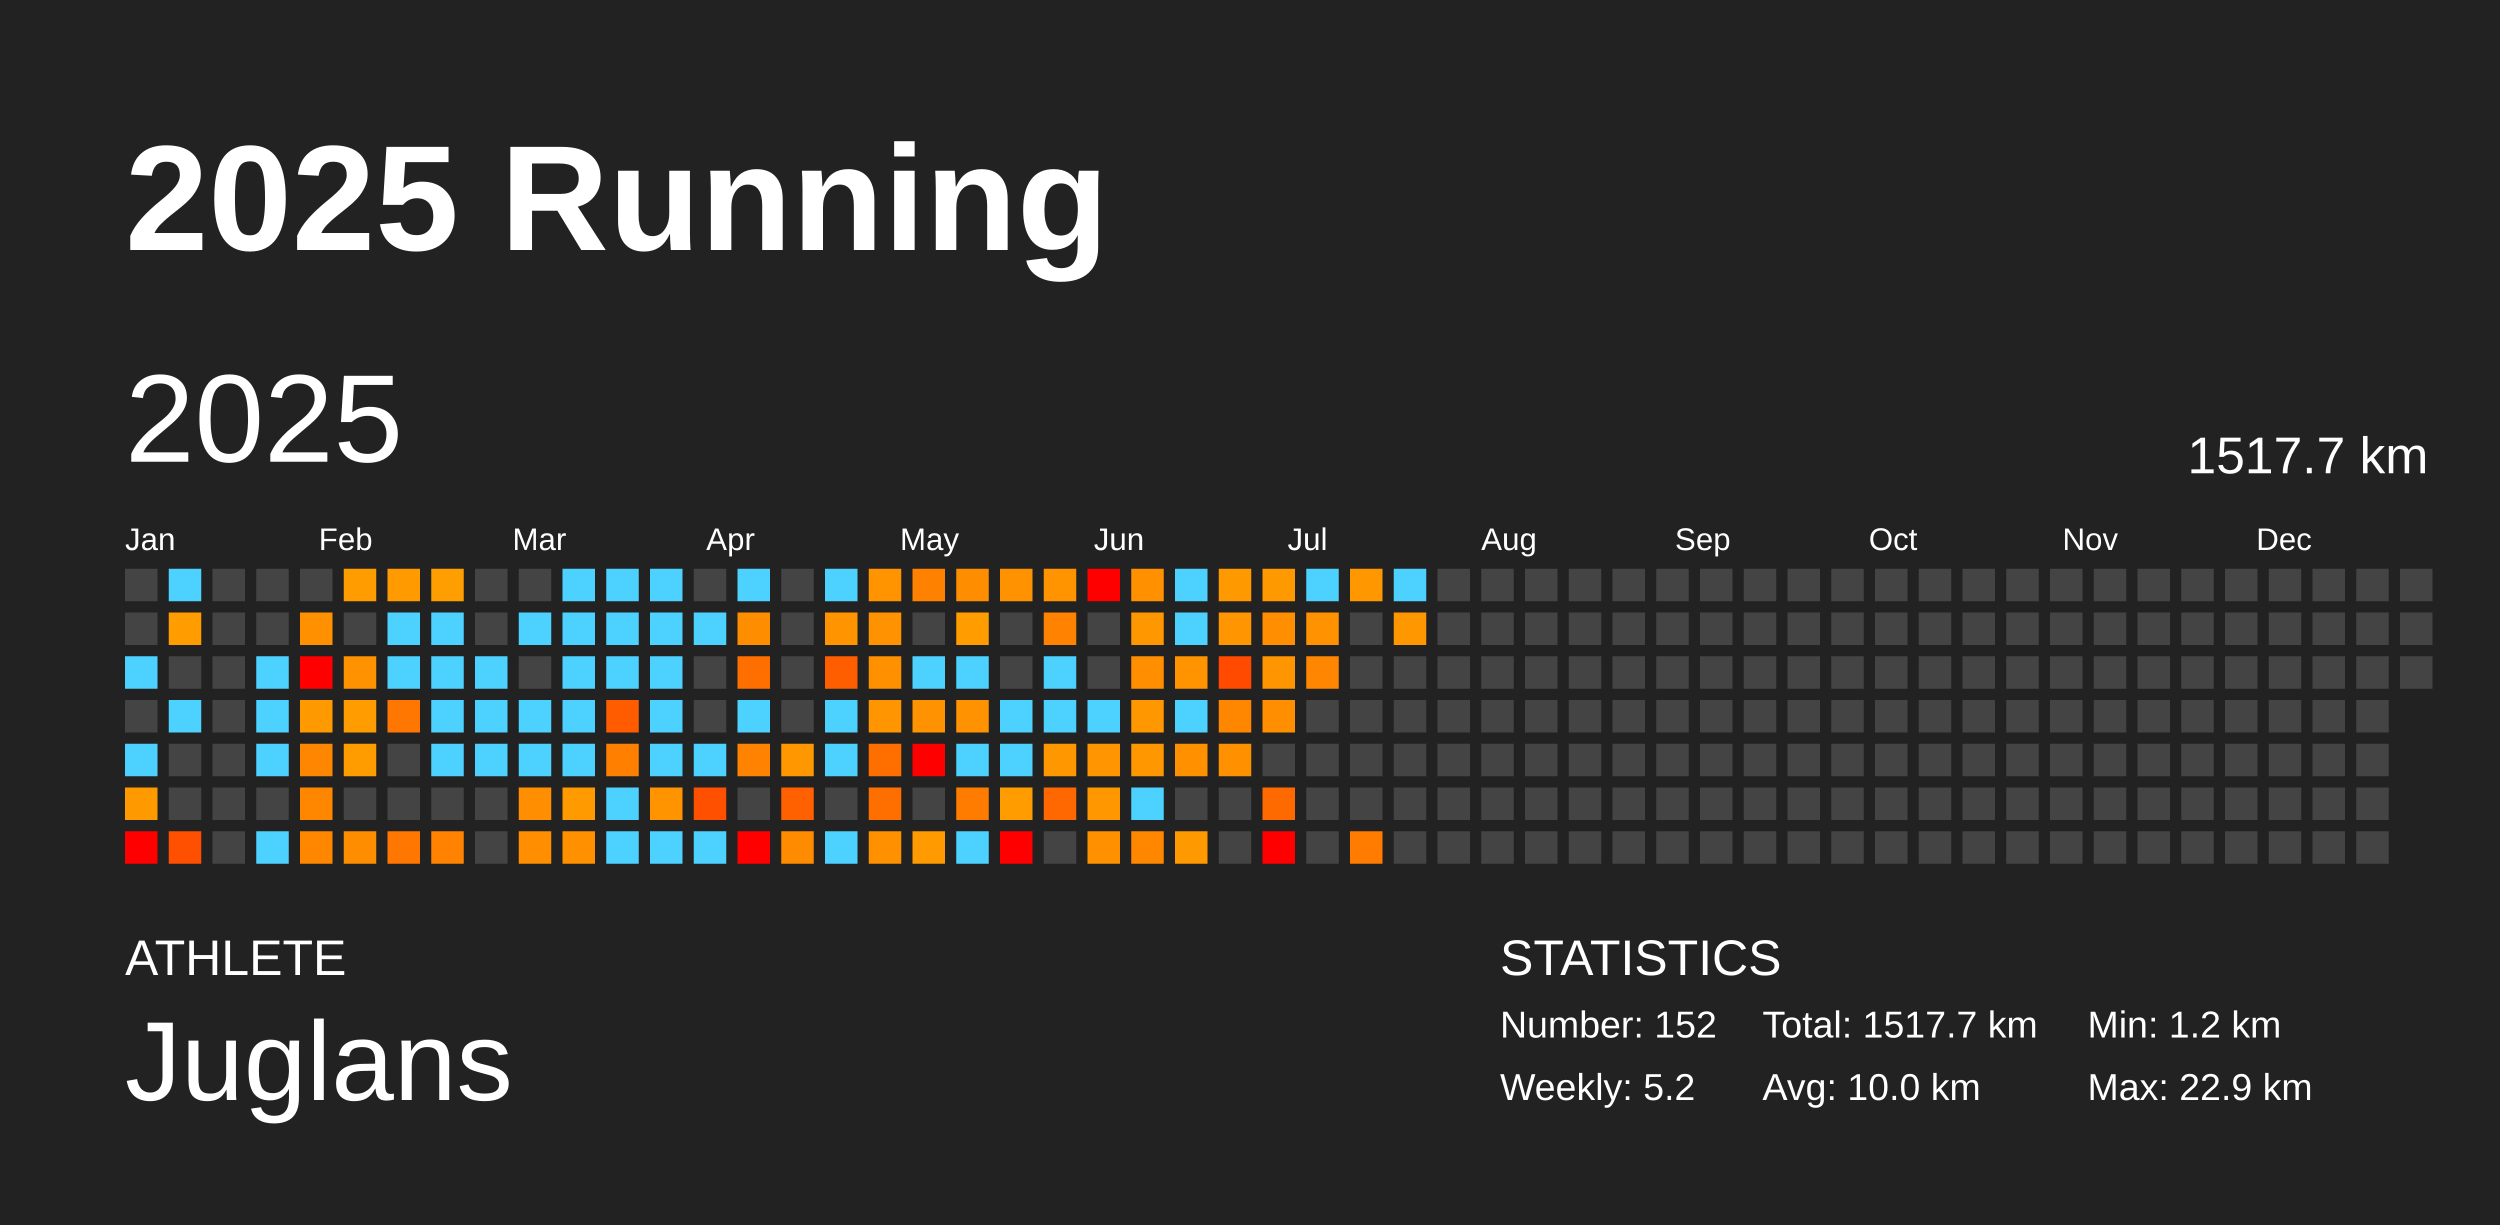
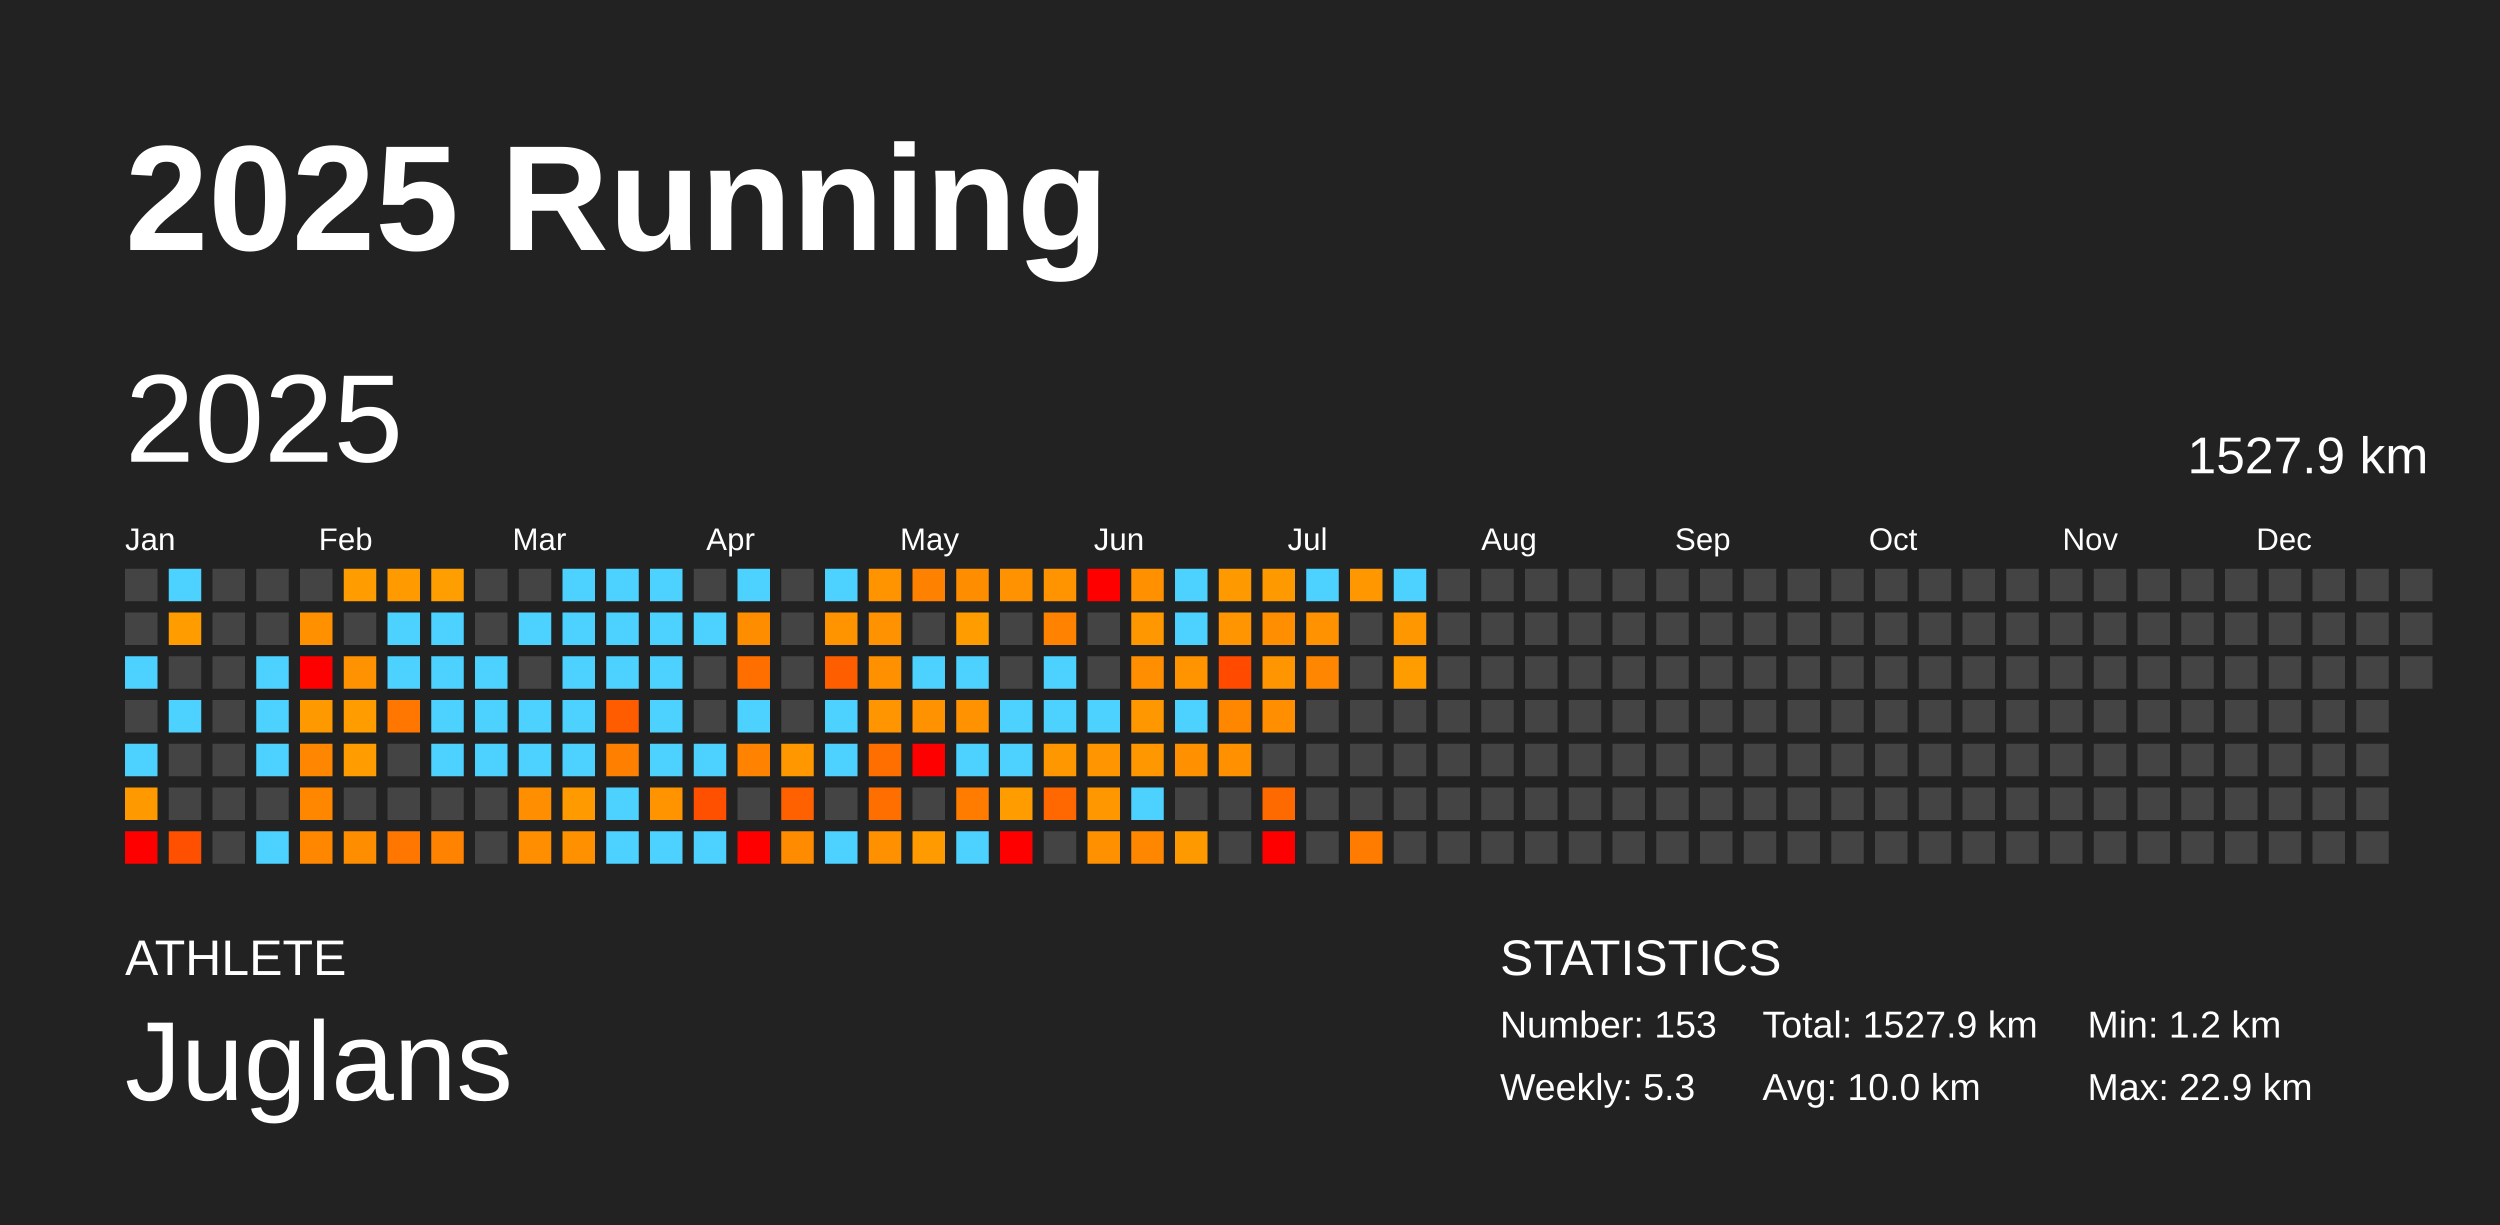
<svg xmlns="http://www.w3.org/2000/svg" baseProfile="full" height="98mm" version="1.1" viewBox="0,0,200,98" width="200mm">
  <defs />
  <rect fill="#222222" height="98" width="200" x="0" y="0" />
  <text fill="#FFFFFF" style="font-size:12px; font-family:Arial; font-weight:bold;" x="10" y="20">2025 Running</text>
  <text fill="#FFFFFF" style="font-size:4px; font-family:Arial" x="10" y="78">ATHLETE</text>
  <text fill="#FFFFFF" style="font-size:9px; font-family:Arial" x="10" y="88">Juglans</text>
  <text fill="#FFFFFF" style="font-size:4px; font-family:Arial" x="120" y="78">STATISTICS</text>
-   <text fill="#FFFFFF" style="font-size:3px; font-family:Arial" x="120" y="83">Number: 152</text>
-   <text fill="#FFFFFF" style="font-size:3px; font-family:Arial" x="120" y="88">Weekly: 5.2</text>
-   <text fill="#FFFFFF" style="font-size:3px; font-family:Arial" x="141" y="83">Total: 1517.7 km</text>
+   <text fill="#FFFFFF" style="font-size:3px; font-family:Arial" x="120" y="83">Number: 153</text>
+   <text fill="#FFFFFF" style="font-size:3px; font-family:Arial" x="120" y="88">Weekly: 5.3</text>
+   <text fill="#FFFFFF" style="font-size:3px; font-family:Arial" x="141" y="83">Total: 1527.9 km</text>
  <text fill="#FFFFFF" style="font-size:3px; font-family:Arial" x="141" y="88">Avg: 10.0 km</text>
  <text fill="#FFFFFF" style="font-size:3px; font-family:Arial" x="167" y="83">Min: 1.2 km</text>
  <text fill="#FFFFFF" style="font-size:3px; font-family:Arial" x="167" y="88">Max: 22.9 km</text>
  <text dominant-baseline="hanging" fill="#FFFFFF" style="font-size:10.0px; font-family:Arial;" x="10" y="30">2025</text>
-   <text dominant-baseline="hanging" fill="#FFFFFF" style="font-size:4.125px; font-family:Arial;" x="175" y="35">1517.7 km</text>
+   <text dominant-baseline="hanging" fill="#FFFFFF" style="font-size:4.125px; font-family:Arial;" x="175" y="35">1527.9 km</text>
  <text fill="#FFFFFF" style="font-size:2.5px; font-family:Arial" x="10.0" y="44">Jan</text>
  <text fill="#FFFFFF" style="font-size:2.5px; font-family:Arial" x="25.5" y="44">Feb</text>
  <text fill="#FFFFFF" style="font-size:2.5px; font-family:Arial" x="41.0" y="44">Mar</text>
  <text fill="#FFFFFF" style="font-size:2.5px; font-family:Arial" x="56.5" y="44">Apr</text>
  <text fill="#FFFFFF" style="font-size:2.5px; font-family:Arial" x="72.0" y="44">May</text>
  <text fill="#FFFFFF" style="font-size:2.5px; font-family:Arial" x="87.5" y="44">Jun</text>
  <text fill="#FFFFFF" style="font-size:2.5px; font-family:Arial" x="103.0" y="44">Jul</text>
  <text fill="#FFFFFF" style="font-size:2.5px; font-family:Arial" x="118.5" y="44">Aug</text>
  <text fill="#FFFFFF" style="font-size:2.5px; font-family:Arial" x="134.0" y="44">Sep</text>
  <text fill="#FFFFFF" style="font-size:2.5px; font-family:Arial" x="149.5" y="44">Oct</text>
  <text fill="#FFFFFF" style="font-size:2.5px; font-family:Arial" x="165.0" y="44">Nov</text>
  <text fill="#FFFFFF" style="font-size:2.5px; font-family:Arial" x="180.5" y="44">Dec</text>
  <rect fill="#444444" height="2.6" width="2.6" x="10.0" y="45.5" />
  <rect fill="#444444" height="2.6" width="2.6" x="10.0" y="49.0" />
  <rect fill="#4dd2ff" height="2.6" width="2.6" x="10.0" y="52.5" />
  <rect fill="#444444" height="2.6" width="2.6" x="10.0" y="56.0" />
  <rect fill="#4dd2ff" height="2.6" width="2.6" x="10.0" y="59.5" />
  <rect fill="#ff9900" height="2.6" width="2.6" x="10.0" y="63.0" />
  <rect fill="red" height="2.6" width="2.6" x="10.0" y="66.5" />
  <rect fill="#4dd2ff" height="2.6" width="2.6" x="13.5" y="45.5" />
  <rect fill="#ff9c00" height="2.6" width="2.6" x="13.5" y="49.0" />
  <rect fill="#444444" height="2.6" width="2.6" x="13.5" y="52.5" />
  <rect fill="#4dd2ff" height="2.6" width="2.6" x="13.5" y="56.0" />
  <rect fill="#444444" height="2.6" width="2.6" x="13.5" y="59.5" />
  <rect fill="#444444" height="2.6" width="2.6" x="13.5" y="63.0" />
  <rect fill="#ff4f00" height="2.6" width="2.6" x="13.5" y="66.5" />
  <rect fill="#444444" height="2.6" width="2.6" x="17.0" y="45.5" />
  <rect fill="#444444" height="2.6" width="2.6" x="17.0" y="49.0" />
  <rect fill="#444444" height="2.6" width="2.6" x="17.0" y="52.5" />
  <rect fill="#444444" height="2.6" width="2.6" x="17.0" y="56.0" />
  <rect fill="#444444" height="2.6" width="2.6" x="17.0" y="59.5" />
  <rect fill="#444444" height="2.6" width="2.6" x="17.0" y="63.0" />
  <rect fill="#444444" height="2.6" width="2.6" x="17.0" y="66.5" />
  <rect fill="#444444" height="2.6" width="2.6" x="20.5" y="45.5" />
  <rect fill="#444444" height="2.6" width="2.6" x="20.5" y="49.0" />
  <rect fill="#4dd2ff" height="2.6" width="2.6" x="20.5" y="52.5" />
  <rect fill="#4dd2ff" height="2.6" width="2.6" x="20.5" y="56.0" />
  <rect fill="#4dd2ff" height="2.6" width="2.6" x="20.5" y="59.5" />
  <rect fill="#444444" height="2.6" width="2.6" x="20.5" y="63.0" />
  <rect fill="#4dd2ff" height="2.6" width="2.6" x="20.5" y="66.5" />
  <rect fill="#444444" height="2.6" width="2.6" x="24.0" y="45.5" />
  <rect fill="#ff9000" height="2.6" width="2.6" x="24.0" y="49.0" />
  <rect fill="red" height="2.6" width="2.6" x="24.0" y="52.5" />
  <rect fill="#ff9900" height="2.6" width="2.6" x="24.0" y="56.0" />
  <rect fill="#ff8600" height="2.6" width="2.6" x="24.0" y="59.5" />
  <rect fill="#ff8700" height="2.6" width="2.6" x="24.0" y="63.0" />
  <rect fill="#ff8700" height="2.6" width="2.6" x="24.0" y="66.5" />
  <rect fill="#ff9d00" height="2.6" width="2.6" x="27.5" y="45.5" />
  <rect fill="#444444" height="2.6" width="2.6" x="27.5" y="49.0" />
  <rect fill="#ff9200" height="2.6" width="2.6" x="27.5" y="52.5" />
  <rect fill="#ff9d00" height="2.6" width="2.6" x="27.5" y="56.0" />
  <rect fill="#ff9d00" height="2.6" width="2.6" x="27.5" y="59.5" />
  <rect fill="#444444" height="2.6" width="2.6" x="27.5" y="63.0" />
  <rect fill="#ff8d00" height="2.6" width="2.6" x="27.5" y="66.5" />
  <rect fill="#ff9b00" height="2.6" width="2.6" x="31.0" y="45.5" />
  <rect fill="#4dd2ff" height="2.6" width="2.6" x="31.0" y="49.0" />
  <rect fill="#4dd2ff" height="2.6" width="2.6" x="31.0" y="52.5" />
  <rect fill="#ff7700" height="2.6" width="2.6" x="31.0" y="56.0" />
  <rect fill="#444444" height="2.6" width="2.6" x="31.0" y="59.5" />
  <rect fill="#444444" height="2.6" width="2.6" x="31.0" y="63.0" />
  <rect fill="#ff7600" height="2.6" width="2.6" x="31.0" y="66.5" />
  <rect fill="#ff9e00" height="2.6" width="2.6" x="34.5" y="45.5" />
  <rect fill="#4dd2ff" height="2.6" width="2.6" x="34.5" y="49.0" />
  <rect fill="#4dd2ff" height="2.6" width="2.6" x="34.5" y="52.5" />
  <rect fill="#4dd2ff" height="2.6" width="2.6" x="34.5" y="56.0" />
  <rect fill="#4dd2ff" height="2.6" width="2.6" x="34.5" y="59.5" />
  <rect fill="#444444" height="2.6" width="2.6" x="34.5" y="63.0" />
  <rect fill="#ff8200" height="2.6" width="2.6" x="34.5" y="66.5" />
  <rect fill="#444444" height="2.6" width="2.6" x="38.0" y="45.5" />
  <rect fill="#444444" height="2.6" width="2.6" x="38.0" y="49.0" />
  <rect fill="#4dd2ff" height="2.6" width="2.6" x="38.0" y="52.5" />
  <rect fill="#4dd2ff" height="2.6" width="2.6" x="38.0" y="56.0" />
  <rect fill="#4dd2ff" height="2.6" width="2.6" x="38.0" y="59.5" />
  <rect fill="#444444" height="2.6" width="2.6" x="38.0" y="63.0" />
  <rect fill="#444444" height="2.6" width="2.6" x="38.0" y="66.5" />
  <rect fill="#444444" height="2.6" width="2.6" x="41.5" y="45.5" />
  <rect fill="#4dd2ff" height="2.6" width="2.6" x="41.5" y="49.0" />
  <rect fill="#444444" height="2.6" width="2.6" x="41.5" y="52.5" />
  <rect fill="#4dd2ff" height="2.6" width="2.6" x="41.5" y="56.0" />
  <rect fill="#4dd2ff" height="2.6" width="2.6" x="41.5" y="59.5" />
  <rect fill="#ff8f00" height="2.6" width="2.6" x="41.5" y="63.0" />
  <rect fill="#ff8e00" height="2.6" width="2.6" x="41.5" y="66.5" />
  <rect fill="#4dd2ff" height="2.6" width="2.6" x="45.0" y="45.5" />
  <rect fill="#4dd2ff" height="2.6" width="2.6" x="45.0" y="49.0" />
  <rect fill="#4dd2ff" height="2.6" width="2.6" x="45.0" y="52.5" />
  <rect fill="#4dd2ff" height="2.6" width="2.6" x="45.0" y="56.0" />
  <rect fill="#4dd2ff" height="2.6" width="2.6" x="45.0" y="59.5" />
  <rect fill="#ff9a00" height="2.6" width="2.6" x="45.0" y="63.0" />
  <rect fill="#ff9100" height="2.6" width="2.6" x="45.0" y="66.5" />
  <rect fill="#4dd2ff" height="2.6" width="2.6" x="48.5" y="45.5" />
  <rect fill="#4dd2ff" height="2.6" width="2.6" x="48.5" y="49.0" />
  <rect fill="#4dd2ff" height="2.6" width="2.6" x="48.5" y="52.5" />
  <rect fill="#ff5c00" height="2.6" width="2.6" x="48.5" y="56.0" />
  <rect fill="#ff8000" height="2.6" width="2.6" x="48.5" y="59.5" />
  <rect fill="#4dd2ff" height="2.6" width="2.6" x="48.5" y="63.0" />
  <rect fill="#4dd2ff" height="2.6" width="2.6" x="48.5" y="66.5" />
  <rect fill="#4dd2ff" height="2.6" width="2.6" x="52.0" y="45.5" />
  <rect fill="#4dd2ff" height="2.6" width="2.6" x="52.0" y="49.0" />
  <rect fill="#4dd2ff" height="2.6" width="2.6" x="52.0" y="52.5" />
  <rect fill="#4dd2ff" height="2.6" width="2.6" x="52.0" y="56.0" />
  <rect fill="#4dd2ff" height="2.6" width="2.6" x="52.0" y="59.5" />
  <rect fill="#ff9300" height="2.6" width="2.6" x="52.0" y="63.0" />
  <rect fill="#4dd2ff" height="2.6" width="2.6" x="52.0" y="66.5" />
  <rect fill="#444444" height="2.6" width="2.6" x="55.5" y="45.5" />
  <rect fill="#4dd2ff" height="2.6" width="2.6" x="55.5" y="49.0" />
  <rect fill="#444444" height="2.6" width="2.6" x="55.5" y="52.5" />
  <rect fill="#444444" height="2.6" width="2.6" x="55.5" y="56.0" />
  <rect fill="#4dd2ff" height="2.6" width="2.6" x="55.5" y="59.5" />
  <rect fill="#ff5000" height="2.6" width="2.6" x="55.5" y="63.0" />
  <rect fill="#4dd2ff" height="2.6" width="2.6" x="55.5" y="66.5" />
  <rect fill="#4dd2ff" height="2.6" width="2.6" x="59.0" y="45.5" />
  <rect fill="#ff8d00" height="2.6" width="2.6" x="59.0" y="49.0" />
  <rect fill="#ff6f00" height="2.6" width="2.6" x="59.0" y="52.5" />
  <rect fill="#4dd2ff" height="2.6" width="2.6" x="59.0" y="56.0" />
  <rect fill="#ff8200" height="2.6" width="2.6" x="59.0" y="59.5" />
  <rect fill="#444444" height="2.6" width="2.6" x="59.0" y="63.0" />
  <rect fill="red" height="2.6" width="2.6" x="59.0" y="66.5" />
  <rect fill="#444444" height="2.6" width="2.6" x="62.5" y="45.5" />
  <rect fill="#444444" height="2.6" width="2.6" x="62.5" y="49.0" />
  <rect fill="#444444" height="2.6" width="2.6" x="62.5" y="52.5" />
  <rect fill="#444444" height="2.6" width="2.6" x="62.5" y="56.0" />
  <rect fill="#ff9700" height="2.6" width="2.6" x="62.5" y="59.5" />
  <rect fill="#ff6100" height="2.6" width="2.6" x="62.5" y="63.0" />
  <rect fill="#ff8c00" height="2.6" width="2.6" x="62.5" y="66.5" />
  <rect fill="#4dd2ff" height="2.6" width="2.6" x="66.0" y="45.5" />
  <rect fill="#ff9300" height="2.6" width="2.6" x="66.0" y="49.0" />
  <rect fill="#ff5e00" height="2.6" width="2.6" x="66.0" y="52.5" />
  <rect fill="#4dd2ff" height="2.6" width="2.6" x="66.0" y="56.0" />
  <rect fill="#4dd2ff" height="2.6" width="2.6" x="66.0" y="59.5" />
  <rect fill="#444444" height="2.6" width="2.6" x="66.0" y="63.0" />
  <rect fill="#4dd2ff" height="2.6" width="2.6" x="66.0" y="66.5" />
  <rect fill="#ff9400" height="2.6" width="2.6" x="69.5" y="45.5" />
  <rect fill="#ff9200" height="2.6" width="2.6" x="69.5" y="49.0" />
  <rect fill="#ff9100" height="2.6" width="2.6" x="69.5" y="52.5" />
  <rect fill="#ff9500" height="2.6" width="2.6" x="69.5" y="56.0" />
  <rect fill="#ff6f00" height="2.6" width="2.6" x="69.5" y="59.5" />
  <rect fill="#ff6f00" height="2.6" width="2.6" x="69.5" y="63.0" />
  <rect fill="#ff9100" height="2.6" width="2.6" x="69.5" y="66.5" />
  <rect fill="#ff8100" height="2.6" width="2.6" x="73.0" y="45.5" />
  <rect fill="#444444" height="2.6" width="2.6" x="73.0" y="49.0" />
  <rect fill="#4dd2ff" height="2.6" width="2.6" x="73.0" y="52.5" />
  <rect fill="#ff9200" height="2.6" width="2.6" x="73.0" y="56.0" />
  <rect fill="red" height="2.6" width="2.6" x="73.0" y="59.5" />
  <rect fill="#444444" height="2.6" width="2.6" x="73.0" y="63.0" />
  <rect fill="#ff9a00" height="2.6" width="2.6" x="73.0" y="66.5" />
  <rect fill="#ff8d00" height="2.6" width="2.6" x="76.5" y="45.5" />
  <rect fill="#ff9d00" height="2.6" width="2.6" x="76.5" y="49.0" />
  <rect fill="#4dd2ff" height="2.6" width="2.6" x="76.5" y="52.5" />
  <rect fill="#ff9200" height="2.6" width="2.6" x="76.5" y="56.0" />
  <rect fill="#4dd2ff" height="2.6" width="2.6" x="76.5" y="59.5" />
  <rect fill="#ff7c00" height="2.6" width="2.6" x="76.5" y="63.0" />
  <rect fill="#4dd2ff" height="2.6" width="2.6" x="76.5" y="66.5" />
  <rect fill="#ff9200" height="2.6" width="2.6" x="80.0" y="45.5" />
  <rect fill="#444444" height="2.6" width="2.6" x="80.0" y="49.0" />
  <rect fill="#444444" height="2.6" width="2.6" x="80.0" y="52.5" />
  <rect fill="#4dd2ff" height="2.6" width="2.6" x="80.0" y="56.0" />
  <rect fill="#4dd2ff" height="2.6" width="2.6" x="80.0" y="59.5" />
  <rect fill="#ff9c00" height="2.6" width="2.6" x="80.0" y="63.0" />
  <rect fill="red" height="2.6" width="2.6" x="80.0" y="66.5" />
  <rect fill="#ff9300" height="2.6" width="2.6" x="83.5" y="45.5" />
  <rect fill="#ff8200" height="2.6" width="2.6" x="83.5" y="49.0" />
  <rect fill="#4dd2ff" height="2.6" width="2.6" x="83.5" y="52.5" />
  <rect fill="#4dd2ff" height="2.6" width="2.6" x="83.5" y="56.0" />
  <rect fill="#ff9800" height="2.6" width="2.6" x="83.5" y="59.5" />
  <rect fill="#ff6700" height="2.6" width="2.6" x="83.5" y="63.0" />
  <rect fill="#444444" height="2.6" width="2.6" x="83.5" y="66.5" />
  <rect fill="red" height="2.6" width="2.6" x="87.0" y="45.5" />
  <rect fill="#444444" height="2.6" width="2.6" x="87.0" y="49.0" />
  <rect fill="#444444" height="2.6" width="2.6" x="87.0" y="52.5" />
  <rect fill="#4dd2ff" height="2.6" width="2.6" x="87.0" y="56.0" />
  <rect fill="#ff9500" height="2.6" width="2.6" x="87.0" y="59.5" />
  <rect fill="#ff9700" height="2.6" width="2.6" x="87.0" y="63.0" />
  <rect fill="#ff9100" height="2.6" width="2.6" x="87.0" y="66.5" />
  <rect fill="#ff9000" height="2.6" width="2.6" x="90.5" y="45.5" />
  <rect fill="#ff9700" height="2.6" width="2.6" x="90.5" y="49.0" />
  <rect fill="#ff8f00" height="2.6" width="2.6" x="90.5" y="52.5" />
  <rect fill="#ff9800" height="2.6" width="2.6" x="90.5" y="56.0" />
  <rect fill="#ff9800" height="2.6" width="2.6" x="90.5" y="59.5" />
  <rect fill="#4dd2ff" height="2.6" width="2.6" x="90.5" y="63.0" />
  <rect fill="#ff8700" height="2.6" width="2.6" x="90.5" y="66.5" />
  <rect fill="#4dd2ff" height="2.6" width="2.6" x="94.0" y="45.5" />
  <rect fill="#4dd2ff" height="2.6" width="2.6" x="94.0" y="49.0" />
  <rect fill="#ff9300" height="2.6" width="2.6" x="94.0" y="52.5" />
  <rect fill="#4dd2ff" height="2.6" width="2.6" x="94.0" y="56.0" />
  <rect fill="#ff9100" height="2.6" width="2.6" x="94.0" y="59.5" />
  <rect fill="#444444" height="2.6" width="2.6" x="94.0" y="63.0" />
  <rect fill="#ff9900" height="2.6" width="2.6" x="94.0" y="66.5" />
  <rect fill="#ff9900" height="2.6" width="2.6" x="97.5" y="45.5" />
  <rect fill="#ff9500" height="2.6" width="2.6" x="97.5" y="49.0" />
  <rect fill="#ff4a00" height="2.6" width="2.6" x="97.5" y="52.5" />
  <rect fill="#ff8700" height="2.6" width="2.6" x="97.5" y="56.0" />
  <rect fill="#ff9000" height="2.6" width="2.6" x="97.5" y="59.5" />
  <rect fill="#444444" height="2.6" width="2.6" x="97.5" y="63.0" />
  <rect fill="#444444" height="2.6" width="2.6" x="97.5" y="66.5" />
  <rect fill="#ff9900" height="2.6" width="2.6" x="101.0" y="45.5" />
  <rect fill="#ff8e00" height="2.6" width="2.6" x="101.0" y="49.0" />
  <rect fill="#ff9500" height="2.6" width="2.6" x="101.0" y="52.5" />
  <rect fill="#ff8f00" height="2.6" width="2.6" x="101.0" y="56.0" />
  <rect fill="#444444" height="2.6" width="2.6" x="101.0" y="59.5" />
  <rect fill="#ff6a00" height="2.6" width="2.6" x="101.0" y="63.0" />
  <rect fill="red" height="2.6" width="2.6" x="101.0" y="66.5" />
  <rect fill="#4dd2ff" height="2.6" width="2.6" x="104.5" y="45.5" />
  <rect fill="#ff9200" height="2.6" width="2.6" x="104.5" y="49.0" />
  <rect fill="#ff8600" height="2.6" width="2.6" x="104.5" y="52.5" />
  <rect fill="#444444" height="2.6" width="2.6" x="104.5" y="56.0" />
  <rect fill="#444444" height="2.6" width="2.6" x="104.5" y="59.5" />
  <rect fill="#444444" height="2.6" width="2.6" x="104.5" y="63.0" />
  <rect fill="#444444" height="2.6" width="2.6" x="104.5" y="66.5" />
  <rect fill="#ff9700" height="2.6" width="2.6" x="108.0" y="45.5" />
  <rect fill="#444444" height="2.6" width="2.6" x="108.0" y="49.0" />
  <rect fill="#444444" height="2.6" width="2.6" x="108.0" y="52.5" />
  <rect fill="#444444" height="2.6" width="2.6" x="108.0" y="56.0" />
  <rect fill="#444444" height="2.6" width="2.6" x="108.0" y="59.5" />
  <rect fill="#444444" height="2.6" width="2.6" x="108.0" y="63.0" />
  <rect fill="#ff7c00" height="2.6" width="2.6" x="108.0" y="66.5" />
  <rect fill="#4dd2ff" height="2.6" width="2.6" x="111.5" y="45.5" />
  <rect fill="#ff9700" height="2.6" width="2.6" x="111.5" y="49.0" />
-   <rect fill="#444444" height="2.6" width="2.6" x="111.5" y="52.5" />
+   <rect fill="#ff9d00" height="2.6" width="2.6" x="111.5" y="52.5" />
  <rect fill="#444444" height="2.6" width="2.6" x="111.5" y="56.0" />
  <rect fill="#444444" height="2.6" width="2.6" x="111.5" y="59.5" />
  <rect fill="#444444" height="2.6" width="2.6" x="111.5" y="63.0" />
  <rect fill="#444444" height="2.6" width="2.6" x="111.5" y="66.5" />
  <rect fill="#444444" height="2.6" width="2.6" x="115.0" y="45.5" />
  <rect fill="#444444" height="2.6" width="2.6" x="115.0" y="49.0" />
  <rect fill="#444444" height="2.6" width="2.6" x="115.0" y="52.5" />
  <rect fill="#444444" height="2.6" width="2.6" x="115.0" y="56.0" />
  <rect fill="#444444" height="2.6" width="2.6" x="115.0" y="59.5" />
  <rect fill="#444444" height="2.6" width="2.6" x="115.0" y="63.0" />
  <rect fill="#444444" height="2.6" width="2.6" x="115.0" y="66.5" />
  <rect fill="#444444" height="2.6" width="2.6" x="118.5" y="45.5" />
  <rect fill="#444444" height="2.6" width="2.6" x="118.5" y="49.0" />
  <rect fill="#444444" height="2.6" width="2.6" x="118.5" y="52.5" />
  <rect fill="#444444" height="2.6" width="2.6" x="118.5" y="56.0" />
  <rect fill="#444444" height="2.6" width="2.6" x="118.5" y="59.5" />
  <rect fill="#444444" height="2.6" width="2.6" x="118.5" y="63.0" />
  <rect fill="#444444" height="2.6" width="2.6" x="118.5" y="66.5" />
  <rect fill="#444444" height="2.6" width="2.6" x="122.0" y="45.5" />
  <rect fill="#444444" height="2.6" width="2.6" x="122.0" y="49.0" />
  <rect fill="#444444" height="2.6" width="2.6" x="122.0" y="52.5" />
  <rect fill="#444444" height="2.6" width="2.6" x="122.0" y="56.0" />
  <rect fill="#444444" height="2.6" width="2.6" x="122.0" y="59.5" />
  <rect fill="#444444" height="2.6" width="2.6" x="122.0" y="63.0" />
  <rect fill="#444444" height="2.6" width="2.6" x="122.0" y="66.5" />
  <rect fill="#444444" height="2.6" width="2.6" x="125.5" y="45.5" />
  <rect fill="#444444" height="2.6" width="2.6" x="125.5" y="49.0" />
  <rect fill="#444444" height="2.6" width="2.6" x="125.5" y="52.5" />
  <rect fill="#444444" height="2.6" width="2.6" x="125.5" y="56.0" />
  <rect fill="#444444" height="2.6" width="2.6" x="125.5" y="59.5" />
  <rect fill="#444444" height="2.6" width="2.6" x="125.5" y="63.0" />
  <rect fill="#444444" height="2.6" width="2.6" x="125.5" y="66.5" />
  <rect fill="#444444" height="2.6" width="2.6" x="129.0" y="45.5" />
  <rect fill="#444444" height="2.6" width="2.6" x="129.0" y="49.0" />
  <rect fill="#444444" height="2.6" width="2.6" x="129.0" y="52.5" />
  <rect fill="#444444" height="2.6" width="2.6" x="129.0" y="56.0" />
  <rect fill="#444444" height="2.6" width="2.6" x="129.0" y="59.5" />
  <rect fill="#444444" height="2.6" width="2.6" x="129.0" y="63.0" />
  <rect fill="#444444" height="2.6" width="2.6" x="129.0" y="66.5" />
  <rect fill="#444444" height="2.6" width="2.6" x="132.5" y="45.5" />
  <rect fill="#444444" height="2.6" width="2.6" x="132.5" y="49.0" />
  <rect fill="#444444" height="2.6" width="2.6" x="132.5" y="52.5" />
  <rect fill="#444444" height="2.6" width="2.6" x="132.5" y="56.0" />
  <rect fill="#444444" height="2.6" width="2.6" x="132.5" y="59.5" />
  <rect fill="#444444" height="2.6" width="2.6" x="132.5" y="63.0" />
  <rect fill="#444444" height="2.6" width="2.6" x="132.5" y="66.5" />
  <rect fill="#444444" height="2.6" width="2.6" x="136.0" y="45.5" />
  <rect fill="#444444" height="2.6" width="2.6" x="136.0" y="49.0" />
  <rect fill="#444444" height="2.6" width="2.6" x="136.0" y="52.5" />
  <rect fill="#444444" height="2.6" width="2.6" x="136.0" y="56.0" />
  <rect fill="#444444" height="2.6" width="2.6" x="136.0" y="59.5" />
  <rect fill="#444444" height="2.6" width="2.6" x="136.0" y="63.0" />
  <rect fill="#444444" height="2.6" width="2.6" x="136.0" y="66.5" />
  <rect fill="#444444" height="2.6" width="2.6" x="139.5" y="45.5" />
  <rect fill="#444444" height="2.6" width="2.6" x="139.5" y="49.0" />
  <rect fill="#444444" height="2.6" width="2.6" x="139.5" y="52.5" />
  <rect fill="#444444" height="2.6" width="2.6" x="139.5" y="56.0" />
  <rect fill="#444444" height="2.6" width="2.6" x="139.5" y="59.5" />
  <rect fill="#444444" height="2.6" width="2.6" x="139.5" y="63.0" />
  <rect fill="#444444" height="2.6" width="2.6" x="139.5" y="66.5" />
  <rect fill="#444444" height="2.6" width="2.6" x="143.0" y="45.5" />
  <rect fill="#444444" height="2.6" width="2.6" x="143.0" y="49.0" />
  <rect fill="#444444" height="2.6" width="2.6" x="143.0" y="52.5" />
  <rect fill="#444444" height="2.6" width="2.6" x="143.0" y="56.0" />
  <rect fill="#444444" height="2.6" width="2.6" x="143.0" y="59.5" />
  <rect fill="#444444" height="2.6" width="2.6" x="143.0" y="63.0" />
  <rect fill="#444444" height="2.6" width="2.6" x="143.0" y="66.5" />
  <rect fill="#444444" height="2.6" width="2.6" x="146.5" y="45.5" />
  <rect fill="#444444" height="2.6" width="2.6" x="146.5" y="49.0" />
  <rect fill="#444444" height="2.6" width="2.6" x="146.5" y="52.5" />
  <rect fill="#444444" height="2.6" width="2.6" x="146.5" y="56.0" />
  <rect fill="#444444" height="2.6" width="2.6" x="146.5" y="59.5" />
  <rect fill="#444444" height="2.6" width="2.6" x="146.5" y="63.0" />
  <rect fill="#444444" height="2.6" width="2.6" x="146.5" y="66.5" />
  <rect fill="#444444" height="2.6" width="2.6" x="150.0" y="45.5" />
  <rect fill="#444444" height="2.6" width="2.6" x="150.0" y="49.0" />
  <rect fill="#444444" height="2.6" width="2.6" x="150.0" y="52.5" />
  <rect fill="#444444" height="2.6" width="2.6" x="150.0" y="56.0" />
  <rect fill="#444444" height="2.6" width="2.6" x="150.0" y="59.5" />
  <rect fill="#444444" height="2.6" width="2.6" x="150.0" y="63.0" />
  <rect fill="#444444" height="2.6" width="2.6" x="150.0" y="66.5" />
  <rect fill="#444444" height="2.6" width="2.6" x="153.5" y="45.5" />
  <rect fill="#444444" height="2.6" width="2.6" x="153.5" y="49.0" />
  <rect fill="#444444" height="2.6" width="2.6" x="153.5" y="52.5" />
  <rect fill="#444444" height="2.6" width="2.6" x="153.5" y="56.0" />
  <rect fill="#444444" height="2.6" width="2.6" x="153.5" y="59.5" />
  <rect fill="#444444" height="2.6" width="2.6" x="153.5" y="63.0" />
  <rect fill="#444444" height="2.6" width="2.6" x="153.5" y="66.5" />
  <rect fill="#444444" height="2.6" width="2.6" x="157.0" y="45.5" />
  <rect fill="#444444" height="2.6" width="2.6" x="157.0" y="49.0" />
  <rect fill="#444444" height="2.6" width="2.6" x="157.0" y="52.5" />
  <rect fill="#444444" height="2.6" width="2.6" x="157.0" y="56.0" />
  <rect fill="#444444" height="2.6" width="2.6" x="157.0" y="59.5" />
  <rect fill="#444444" height="2.6" width="2.6" x="157.0" y="63.0" />
  <rect fill="#444444" height="2.6" width="2.6" x="157.0" y="66.5" />
  <rect fill="#444444" height="2.6" width="2.6" x="160.5" y="45.5" />
  <rect fill="#444444" height="2.6" width="2.6" x="160.5" y="49.0" />
  <rect fill="#444444" height="2.6" width="2.6" x="160.5" y="52.5" />
  <rect fill="#444444" height="2.6" width="2.6" x="160.5" y="56.0" />
  <rect fill="#444444" height="2.6" width="2.6" x="160.5" y="59.5" />
  <rect fill="#444444" height="2.6" width="2.6" x="160.5" y="63.0" />
  <rect fill="#444444" height="2.6" width="2.6" x="160.5" y="66.5" />
  <rect fill="#444444" height="2.6" width="2.6" x="164.0" y="45.5" />
  <rect fill="#444444" height="2.6" width="2.6" x="164.0" y="49.0" />
  <rect fill="#444444" height="2.6" width="2.6" x="164.0" y="52.5" />
  <rect fill="#444444" height="2.6" width="2.6" x="164.0" y="56.0" />
  <rect fill="#444444" height="2.6" width="2.6" x="164.0" y="59.5" />
  <rect fill="#444444" height="2.6" width="2.6" x="164.0" y="63.0" />
  <rect fill="#444444" height="2.6" width="2.6" x="164.0" y="66.5" />
  <rect fill="#444444" height="2.6" width="2.6" x="167.5" y="45.5" />
  <rect fill="#444444" height="2.6" width="2.6" x="167.5" y="49.0" />
  <rect fill="#444444" height="2.6" width="2.6" x="167.5" y="52.5" />
  <rect fill="#444444" height="2.6" width="2.6" x="167.5" y="56.0" />
  <rect fill="#444444" height="2.6" width="2.6" x="167.5" y="59.5" />
  <rect fill="#444444" height="2.6" width="2.6" x="167.5" y="63.0" />
  <rect fill="#444444" height="2.6" width="2.6" x="167.5" y="66.5" />
  <rect fill="#444444" height="2.6" width="2.6" x="171.0" y="45.5" />
  <rect fill="#444444" height="2.6" width="2.6" x="171.0" y="49.0" />
  <rect fill="#444444" height="2.6" width="2.6" x="171.0" y="52.5" />
  <rect fill="#444444" height="2.6" width="2.6" x="171.0" y="56.0" />
  <rect fill="#444444" height="2.6" width="2.6" x="171.0" y="59.5" />
  <rect fill="#444444" height="2.6" width="2.6" x="171.0" y="63.0" />
  <rect fill="#444444" height="2.6" width="2.6" x="171.0" y="66.5" />
  <rect fill="#444444" height="2.6" width="2.6" x="174.5" y="45.5" />
  <rect fill="#444444" height="2.6" width="2.6" x="174.5" y="49.0" />
  <rect fill="#444444" height="2.6" width="2.6" x="174.5" y="52.5" />
  <rect fill="#444444" height="2.6" width="2.6" x="174.5" y="56.0" />
  <rect fill="#444444" height="2.6" width="2.6" x="174.5" y="59.5" />
  <rect fill="#444444" height="2.6" width="2.6" x="174.5" y="63.0" />
  <rect fill="#444444" height="2.6" width="2.6" x="174.5" y="66.5" />
  <rect fill="#444444" height="2.6" width="2.6" x="178.0" y="45.5" />
  <rect fill="#444444" height="2.6" width="2.6" x="178.0" y="49.0" />
  <rect fill="#444444" height="2.6" width="2.6" x="178.0" y="52.5" />
  <rect fill="#444444" height="2.6" width="2.6" x="178.0" y="56.0" />
  <rect fill="#444444" height="2.6" width="2.6" x="178.0" y="59.5" />
  <rect fill="#444444" height="2.6" width="2.6" x="178.0" y="63.0" />
  <rect fill="#444444" height="2.6" width="2.6" x="178.0" y="66.5" />
  <rect fill="#444444" height="2.6" width="2.6" x="181.5" y="45.5" />
  <rect fill="#444444" height="2.6" width="2.6" x="181.5" y="49.0" />
  <rect fill="#444444" height="2.6" width="2.6" x="181.5" y="52.5" />
  <rect fill="#444444" height="2.6" width="2.6" x="181.5" y="56.0" />
  <rect fill="#444444" height="2.6" width="2.6" x="181.5" y="59.5" />
  <rect fill="#444444" height="2.6" width="2.6" x="181.5" y="63.0" />
  <rect fill="#444444" height="2.6" width="2.6" x="181.5" y="66.5" />
  <rect fill="#444444" height="2.6" width="2.6" x="185.0" y="45.5" />
  <rect fill="#444444" height="2.6" width="2.6" x="185.0" y="49.0" />
  <rect fill="#444444" height="2.6" width="2.6" x="185.0" y="52.5" />
  <rect fill="#444444" height="2.6" width="2.6" x="185.0" y="56.0" />
  <rect fill="#444444" height="2.6" width="2.6" x="185.0" y="59.5" />
  <rect fill="#444444" height="2.6" width="2.6" x="185.0" y="63.0" />
  <rect fill="#444444" height="2.6" width="2.6" x="185.0" y="66.5" />
  <rect fill="#444444" height="2.6" width="2.6" x="188.5" y="45.5" />
  <rect fill="#444444" height="2.6" width="2.6" x="188.5" y="49.0" />
  <rect fill="#444444" height="2.6" width="2.6" x="188.5" y="52.5" />
  <rect fill="#444444" height="2.6" width="2.6" x="188.5" y="56.0" />
  <rect fill="#444444" height="2.6" width="2.6" x="188.5" y="59.5" />
  <rect fill="#444444" height="2.6" width="2.6" x="188.5" y="63.0" />
  <rect fill="#444444" height="2.6" width="2.6" x="188.5" y="66.5" />
  <rect fill="#444444" height="2.6" width="2.6" x="192.0" y="45.5" />
  <rect fill="#444444" height="2.6" width="2.6" x="192.0" y="49.0" />
  <rect fill="#444444" height="2.6" width="2.6" x="192.0" y="52.5" />
</svg>
